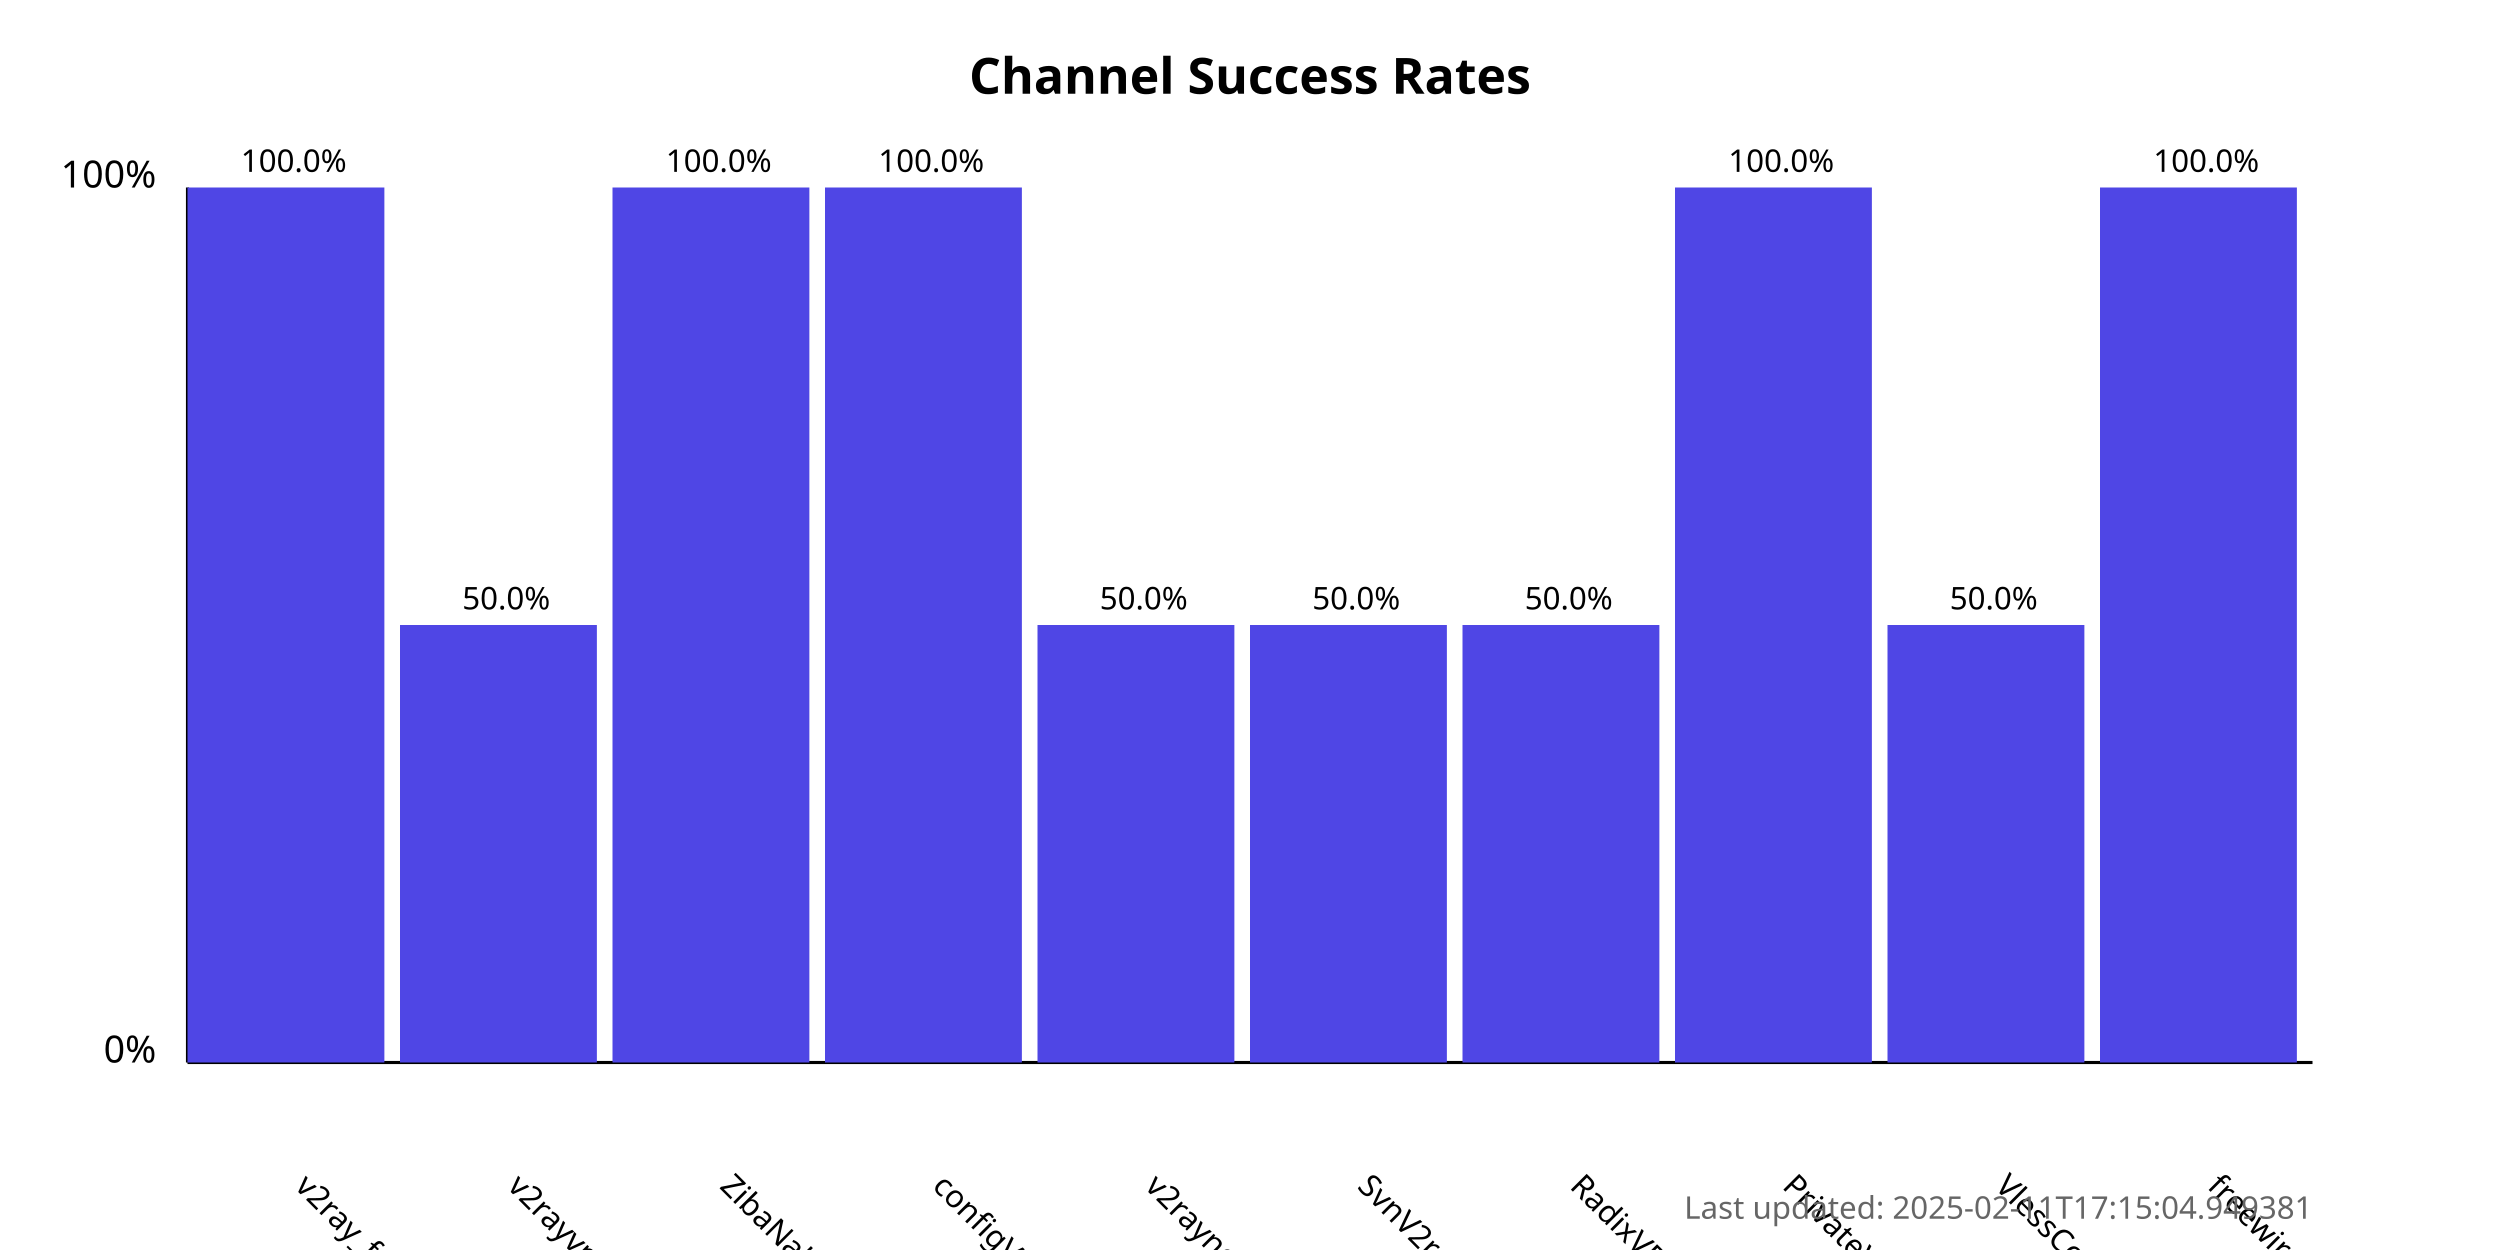
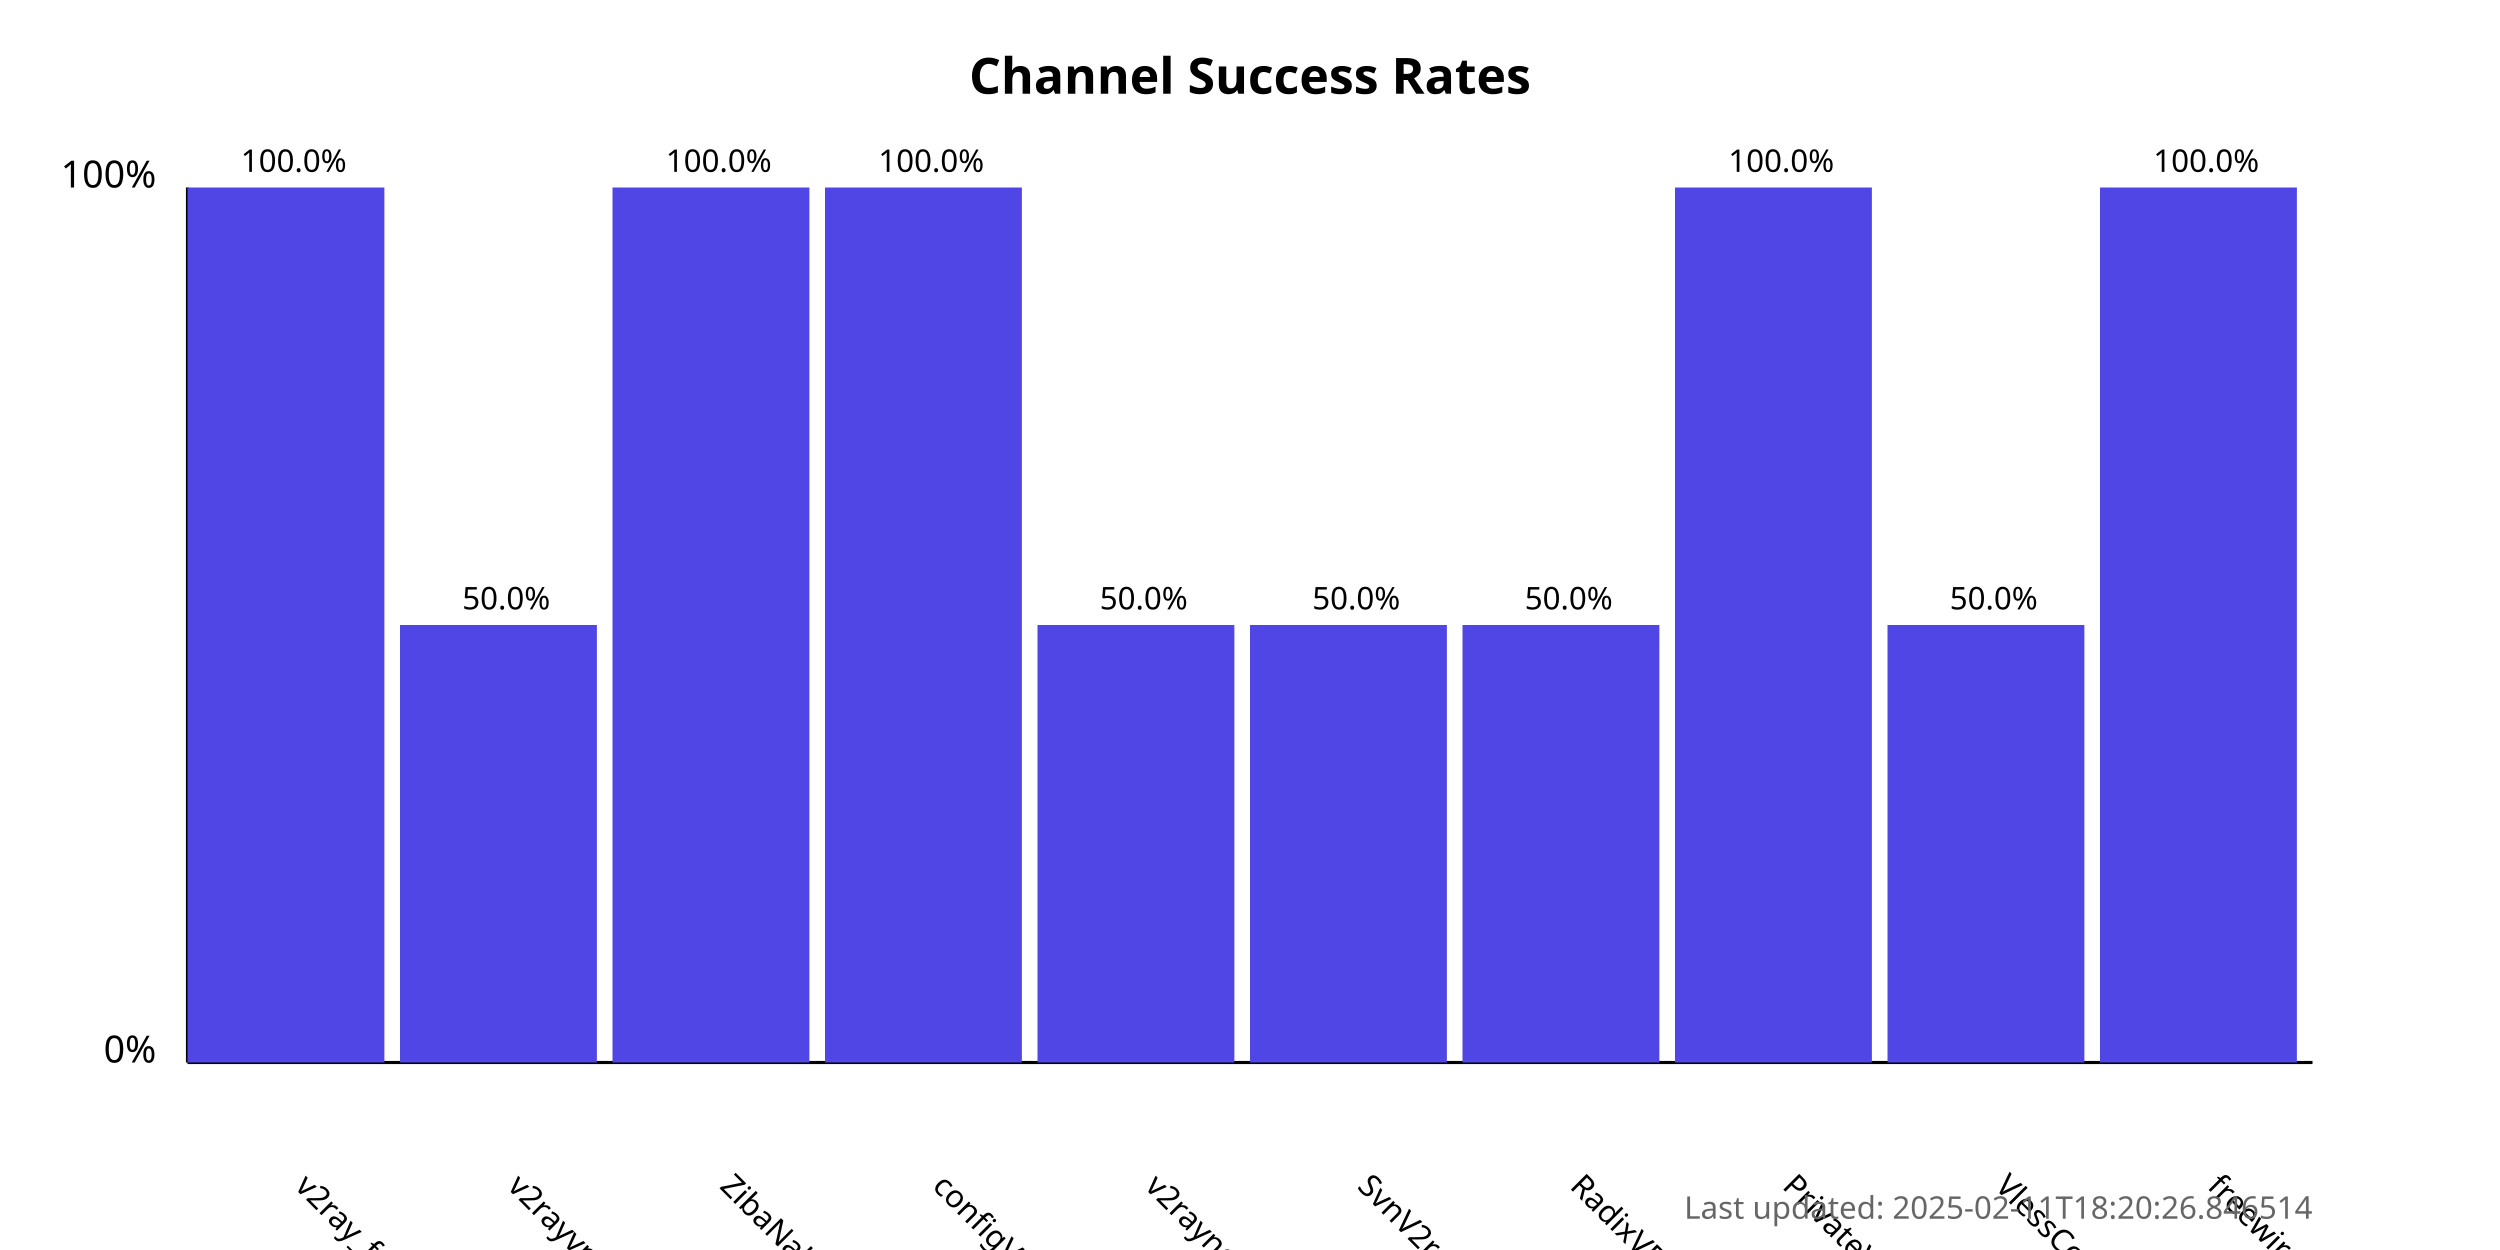
<svg xmlns="http://www.w3.org/2000/svg" width="800" height="400">
  <style>
            .chart-title { font: bold 16px sans-serif; }
            .axis-label { font: 12px sans-serif; }
            .tick-label { font: 10px sans-serif; }
            .bar { fill: #4f46e5; }
            .bar:hover { fill: #6366f1; }
            .timestamp { font: 10px sans-serif; fill: #666; }
        </style>
  <text x="400.0" y="30" text-anchor="middle" class="chart-title">
            Channel Success Rates
        </text>
  <line x1="60" y1="340" x2="60" y2="60" stroke="black" stroke-width="1" />
  <line x1="60" y1="340" x2="740" y2="340" stroke="black" stroke-width="1" />
  <text x="50" y="340" text-anchor="end" class="axis-label">0%</text>
  <text x="50" y="60" text-anchor="end" class="axis-label">100%</text>
  <g>
    <rect x="60" y="60.0" width="63.0" height="280.0" class="bar" />
    <text x="94.0" y="380" transform="rotate(45, 94.0, 380)" text-anchor="start" class="tick-label">
                v2ray_free_conf
            </text>
    <text x="94.0" y="55.0" text-anchor="middle" class="tick-label">
                100.0%
            </text>
  </g>
  <g>
    <rect x="128.0" y="200.0" width="63.0" height="140.0" class="bar" />
    <text x="162.0" y="380" transform="rotate(45, 162.0, 380)" text-anchor="start" class="tick-label">
                v2rayvpno
            </text>
    <text x="162.0" y="195.0" text-anchor="middle" class="tick-label">
                50.0%
            </text>
  </g>
  <g>
    <rect x="196.0" y="60.0" width="63.0" height="280.0" class="bar" />
    <text x="230.0" y="380" transform="rotate(45, 230.0, 380)" text-anchor="start" class="tick-label">
                ZibaNabz
            </text>
    <text x="230.0" y="55.0" text-anchor="middle" class="tick-label">
                100.0%
            </text>
  </g>
  <g>
    <rect x="264.0" y="60.0" width="63.0" height="280.0" class="bar" />
    <text x="298.0" y="380" transform="rotate(45, 298.0, 380)" text-anchor="start" class="tick-label">
                configV2rayForFree
            </text>
    <text x="298.0" y="55.0" text-anchor="middle" class="tick-label">
                100.0%
            </text>
  </g>
  <g>
    <rect x="332.0" y="200.0" width="63.0" height="140.0" class="bar" />
    <text x="366.0" y="380" transform="rotate(45, 366.0, 380)" text-anchor="start" class="tick-label">
                v2rayngvpn
            </text>
    <text x="366.0" y="195.0" text-anchor="middle" class="tick-label">
                50.0%
            </text>
  </g>
  <g>
    <rect x="400.0" y="200.0" width="63.0" height="140.0" class="bar" />
    <text x="434.0" y="380" transform="rotate(45, 434.0, 380)" text-anchor="start" class="tick-label">
                SvnV2ray
            </text>
    <text x="434.0" y="195.0" text-anchor="middle" class="tick-label">
                50.0%
            </text>
  </g>
  <g>
    <rect x="468.0" y="200.0" width="63.0" height="140.0" class="bar" />
    <text x="502.0" y="380" transform="rotate(45, 502.0, 380)" text-anchor="start" class="tick-label">
                RadixVPN
            </text>
    <text x="502.0" y="195.0" text-anchor="middle" class="tick-label">
                50.0%
            </text>
  </g>
  <g>
    <rect x="536.0" y="60.0" width="63.0" height="280.0" class="bar" />
    <text x="570.0" y="380" transform="rotate(45, 570.0, 380)" text-anchor="start" class="tick-label">
                PrivateVPNs
            </text>
    <text x="570.0" y="55.0" text-anchor="middle" class="tick-label">
                100.0%
            </text>
  </g>
  <g>
    <rect x="604.0" y="200.0" width="63.0" height="140.0" class="bar" />
    <text x="638.0" y="380" transform="rotate(45, 638.0, 380)" text-anchor="start" class="tick-label">
                VlessConfig
            </text>
    <text x="638.0" y="195.0" text-anchor="middle" class="tick-label">
                50.0%
            </text>
  </g>
  <g>
    <rect x="672.0" y="60.0" width="63.0" height="280.0" class="bar" />
    <text x="706.0" y="380" transform="rotate(45, 706.0, 380)" text-anchor="start" class="tick-label">
                freewireguard
            </text>
    <text x="706.0" y="55.0" text-anchor="middle" class="tick-label">
                100.0%
            </text>
  </g>
  <text x="740" y="390" text-anchor="end" class="timestamp">
-             Last updated: 2025-02-11T17:15:04.949381
+             Last updated: 2025-02-11T18:20:26.846514
        </text>
</svg>
